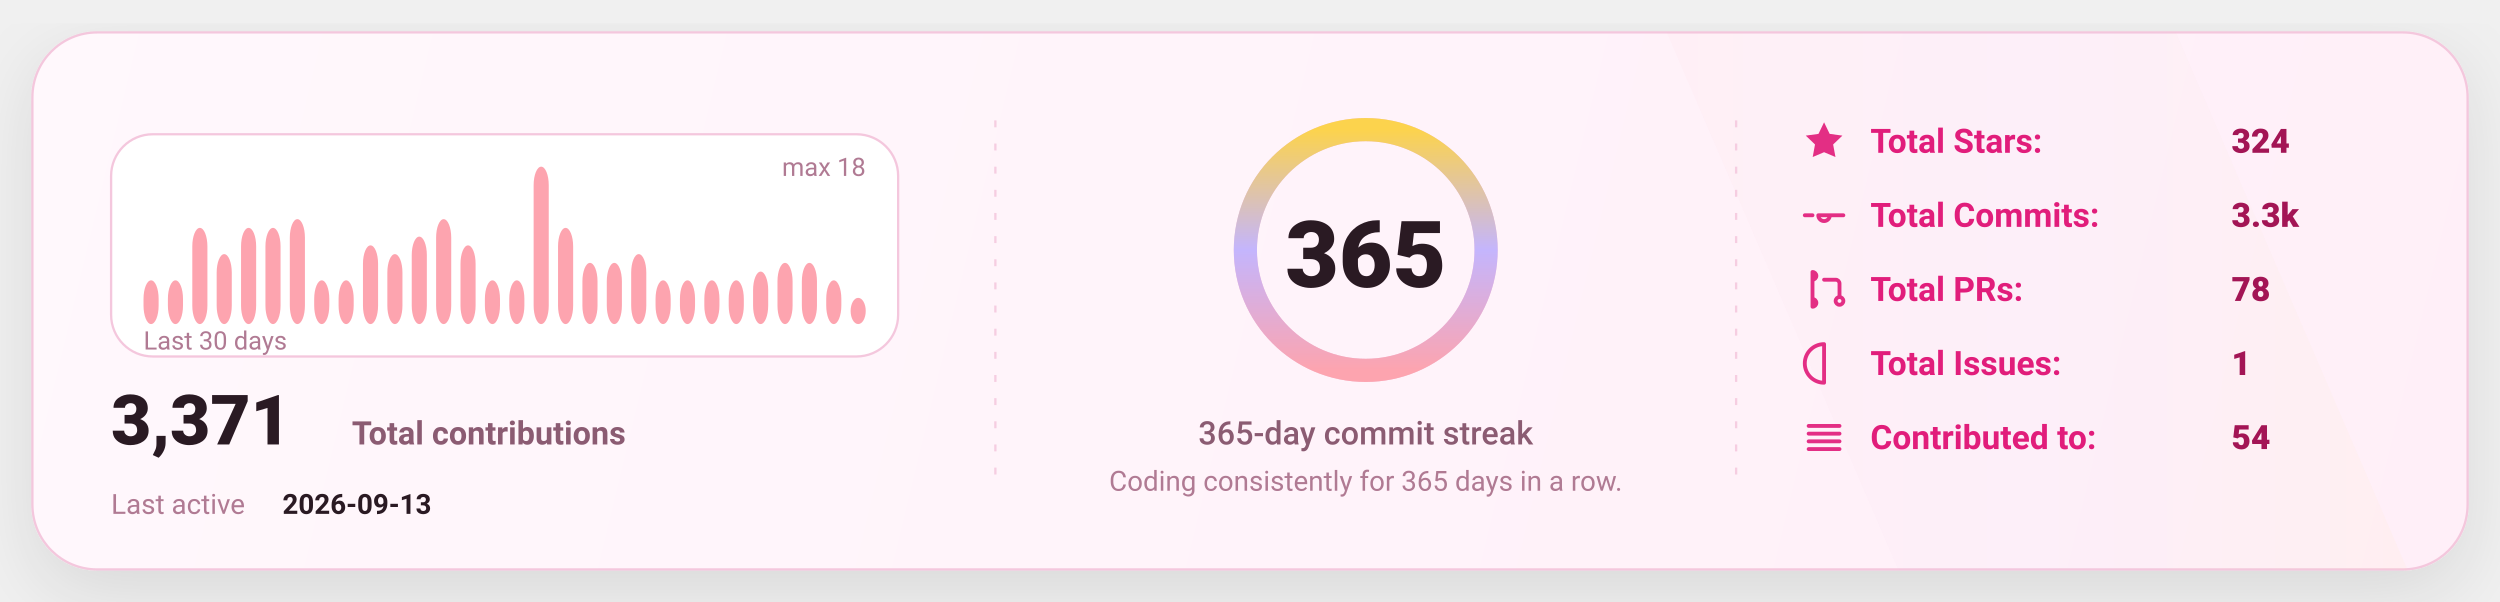
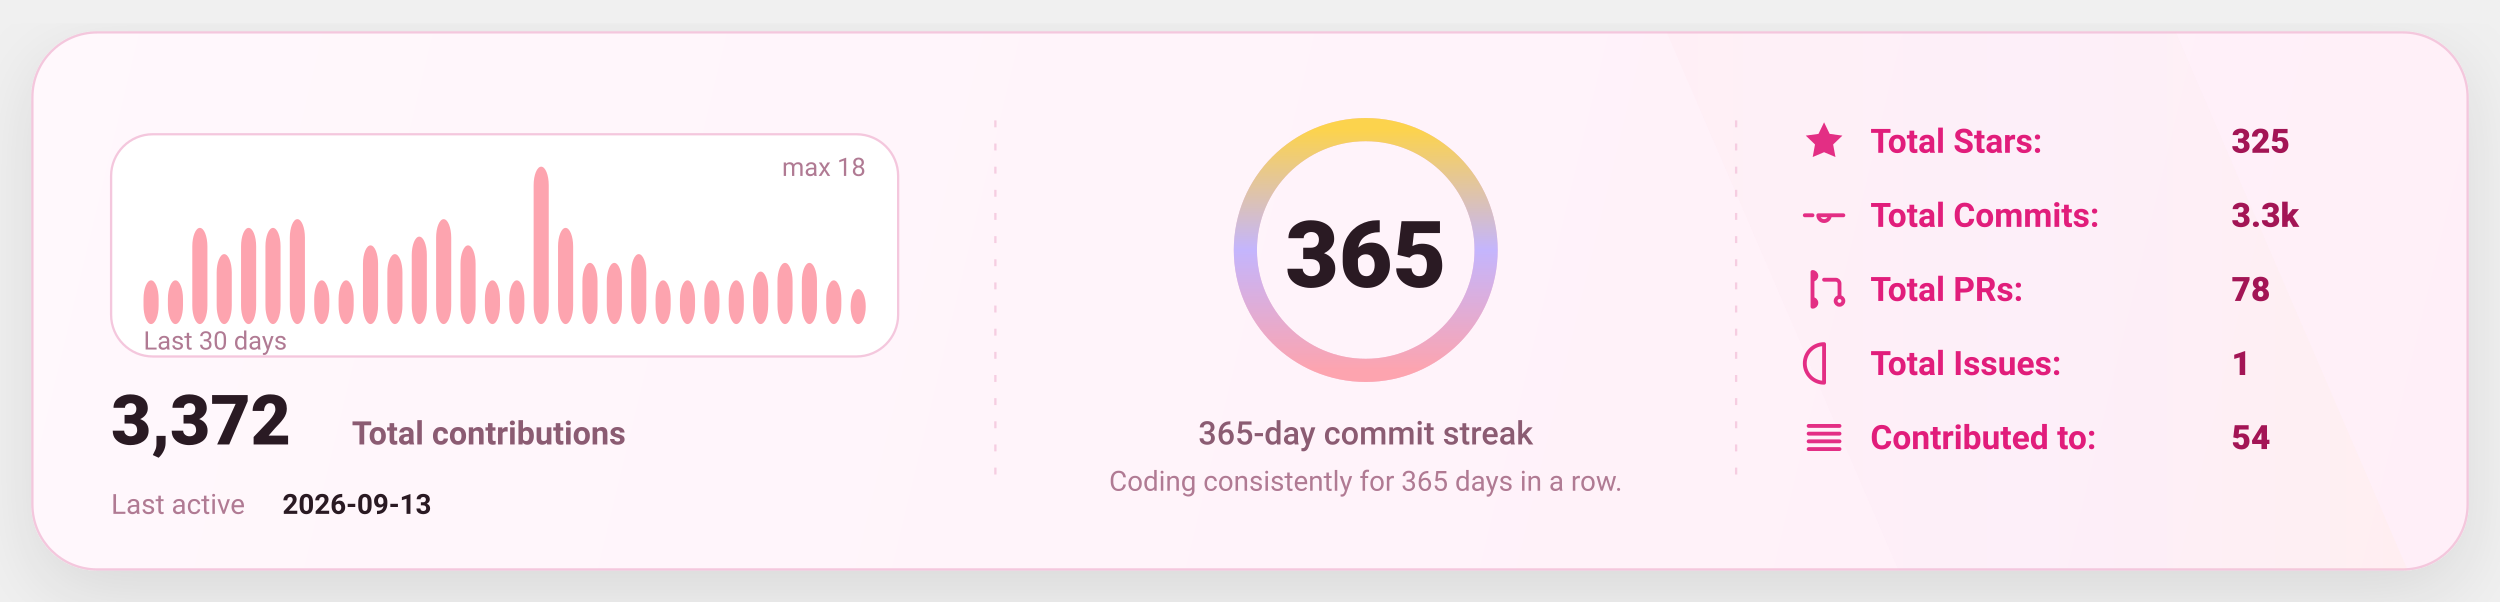
<svg xmlns="http://www.w3.org/2000/svg" width="1080" height="260" viewBox="0 0 1080 260" fill="none" role="img" aria-label="GitHub stats card">
  <defs>
    <linearGradient id="bg" x1="0" y1="0" x2="1080" y2="260" gradientUnits="userSpaceOnUse">
      <stop stop-color="#FFF8FC" />
      <stop offset="1" stop-color="#FFEFF8" />
    </linearGradient>
    <linearGradient id="accent" x1="0" y1="0" x2="1" y2="0">
      <stop offset="0" stop-color="#FDA4AF" />
      <stop offset="0.5" stop-color="#C4B5FD" />
      <stop offset="1" stop-color="#FCD34D" />
    </linearGradient>
    <linearGradient id="chartFill" x1="0" y1="0" x2="0" y2="1">
      <stop stop-color="#FDA4AF" stop-opacity="0.18" />
      <stop offset="1" stop-color="#FDA4AF" stop-opacity="0" />
    </linearGradient>
    <filter id="shadow" x="-20%" y="-20%" width="140%" height="140%">
      <feDropShadow dx="0" dy="10" stdDeviation="16" flood-color="#000000" flood-opacity="0.1" />
    </filter>
    <style>
      text { font-family: "Comic Sans MS","Trebuchet MS","Segoe UI",system-ui,-apple-system,Roboto,Helvetica,Arial,sans-serif; dominant-baseline: alphabetic; }
    </style>
  </defs>
  <rect x="14" y="14" width="1052" height="232" rx="28" fill="url(#bg)" stroke="#F4C7DD" stroke-width="1" filter="url(#shadow)" />
  <path d="M720 14     L940 14     L1040 246     L820 246 Z" fill="url(#accent)" opacity="0.04" />
  <line x1="430" y1="52" x2="430" y2="208" stroke="#F4C7DD" stroke-width="1" stroke-dasharray="3 7" opacity="0.85" />
  <line x1="430" y1="52" x2="430" y2="208" stroke="url(#accent)" stroke-width="1.4" stroke-dasharray="2 7" opacity="0.65" />
  <line x1="750" y1="52" x2="750" y2="208" stroke="#F4C7DD" stroke-width="1" stroke-dasharray="3 7" opacity="0.85" />
  <line x1="750" y1="52" x2="750" y2="208" stroke="url(#accent)" stroke-width="1.4" stroke-dasharray="2 7" opacity="0.65" />
  <g transform="translate(48,58)">
    <rect x="0" y="0" width="340" height="96" rx="18" fill="#FFFFFF" stroke="#F4C7DD" />
    <rect x="14.00" y="63.11" width="6.53" height="18.89" rx="8.00" fill="#FDA4AF" />
    <rect x="24.53" y="63.11" width="6.53" height="18.89" rx="8.00" fill="#FDA4AF" />
    <rect x="35.07" y="40.44" width="6.53" height="41.56" rx="8.00" fill="#FDA4AF" />
    <rect x="45.60" y="51.78" width="6.53" height="30.22" rx="8.00" fill="#FDA4AF" />
    <rect x="56.13" y="40.44" width="6.53" height="41.56" rx="8.00" fill="#FDA4AF" />
    <rect x="66.67" y="40.44" width="6.53" height="41.56" rx="8.00" fill="#FDA4AF" />
    <rect x="77.20" y="36.67" width="6.53" height="45.33" rx="8.00" fill="#FDA4AF" />
    <rect x="87.73" y="63.11" width="6.53" height="18.89" rx="8.00" fill="#FDA4AF" />
    <rect x="98.27" y="63.11" width="6.53" height="18.89" rx="8.00" fill="#FDA4AF" />
    <rect x="108.80" y="48.00" width="6.53" height="34.00" rx="8.00" fill="#FDA4AF" />
    <rect x="119.33" y="51.78" width="6.53" height="30.22" rx="8.00" fill="#FDA4AF" />
    <rect x="129.87" y="44.22" width="6.53" height="37.78" rx="8.00" fill="#FDA4AF" />
    <rect x="140.40" y="36.67" width="6.53" height="45.33" rx="8.00" fill="#FDA4AF" />
    <rect x="150.93" y="48.00" width="6.53" height="34.00" rx="8.00" fill="#FDA4AF" />
    <rect x="161.47" y="63.11" width="6.53" height="18.89" rx="8.00" fill="#FDA4AF" />
    <rect x="172.00" y="63.11" width="6.53" height="18.89" rx="8.00" fill="#FDA4AF" />
    <rect x="182.53" y="14.00" width="6.53" height="68.00" rx="8.00" fill="#FDA4AF" />
    <rect x="193.07" y="40.44" width="6.53" height="41.56" rx="8.00" fill="#FDA4AF" />
    <rect x="203.60" y="55.56" width="6.53" height="26.44" rx="8.00" fill="#FDA4AF" />
    <rect x="214.13" y="55.56" width="6.53" height="26.44" rx="8.00" fill="#FDA4AF" />
    <rect x="224.67" y="51.78" width="6.53" height="30.22" rx="8.00" fill="#FDA4AF" />
    <rect x="235.20" y="63.11" width="6.53" height="18.89" rx="8.00" fill="#FDA4AF" />
    <rect x="245.73" y="63.11" width="6.53" height="18.89" rx="8.00" fill="#FDA4AF" />
    <rect x="256.27" y="63.11" width="6.53" height="18.89" rx="8.00" fill="#FDA4AF" />
    <rect x="266.80" y="63.11" width="6.53" height="18.89" rx="8.00" fill="#FDA4AF" />
    <rect x="277.33" y="59.33" width="6.53" height="22.67" rx="8.00" fill="#FDA4AF" />
    <rect x="287.87" y="55.56" width="6.53" height="26.44" rx="8.00" fill="#FDA4AF" />
    <rect x="298.40" y="55.56" width="6.53" height="26.44" rx="8.00" fill="#FDA4AF" />
    <rect x="308.93" y="63.11" width="6.53" height="18.89" rx="8.00" fill="#FDA4AF" />
-     <rect x="319.47" y="70.67" width="6.53" height="11.33" rx="8.00" fill="#FDA4AF" />
+     <rect x="319.47" y="66.89" width="6.53" height="15.11" rx="8.00" fill="#FDA4AF" />
    <text x="14" y="93.00" fill="#B07A93" font-size="11">
      Last 30 days
    </text>
    <text x="326.00" y="18" text-anchor="end" fill="#B07A93" font-size="11">
      max 18
    </text>
    <g transform="translate(0,134)">
      <text x="0" y="0" fill="#2A1A23" font-size="30" font-weight="820">
-         3,371
+         3,372
      </text>
      <text x="104" y="0" fill="#8B5B72" font-size="14" font-weight="650">
        Total contributions
      </text>
      <text x="0" y="30" fill="#B07A93" font-size="12">
        Last active
      </text>
      <text x="74" y="30" fill="#2A1A23" font-size="12" font-weight="700">
        2026-09-13
      </text>
    </g>
  </g>
  <g>
    <circle cx="590" cy="108" r="52" stroke="#F4C7DD" stroke-width="10" />
    <circle cx="590" cy="108" r="52" stroke="url(#accent)" stroke-width="10" stroke-linecap="round" stroke-dasharray="326.73 326.73" transform="rotate(-90 590 108)" />
    <text x="590" y="124.00" text-anchor="middle" fill="#2A1A23" font-size="40" font-weight="900">
      365
    </text>
    <text x="590" y="192.00" text-anchor="middle" fill="#8B5B72" font-size="14" font-weight="450">
      365-day commit streak
    </text>
    <text x="590" y="212.00" text-anchor="middle" fill="#B07A93" font-size="12" font-weight="420">
      Coding consistently for 365 days in a row.
    </text>
  </g>
  <g transform="translate(778,66)">
    <g transform="translate(0,0)">
      <g transform="translate(0,-15)">
        <svg x="0" y="0" width="20" height="20" viewBox="0 0 24 24" fill="none">
          <path d="M12 2.2l2.9 6 6.6.9-4.8 4.6 1.2 6.5L12 17.7 6.1 20.2l1.2-6.5-4.8-4.6 6.6-.9L12 2.2z" fill="#E11D7B" opacity="0.92" />
        </svg>
      </g>
      <text x="30" y="0" fill="#E11D7B" font-size="14.5" font-weight="650">
            Total Stars:
          </text>
      <text x="186" y="0" fill="#A31555" font-size="14.5" font-weight="850">
-             324
+             325
          </text>
    </g>
    <g transform="translate(0,32)">
      <g transform="translate(0,-15)">
        <svg x="0" y="0" width="20" height="20" viewBox="0 0 24 24" fill="none">
          <path d="M9 12a3 3 0 1 0 6 0Zm-7 0h4m8 0h8" stroke="#E11D7B" stroke-width="2" stroke-linecap="round" stroke-linejoin="round" opacity="0.92" />
        </svg>
      </g>
      <text x="30" y="0" fill="#E11D7B" font-size="14.5" font-weight="650">
            Total Commits:
          </text>
      <text x="186" y="0" fill="#A31555" font-size="14.5" font-weight="850">
            3.3k
          </text>
    </g>
    <g transform="translate(0,64)">
      <g transform="translate(0,-15)">
        <svg x="0" y="0" width="20" height="20" viewBox="0 0 24 24" fill="none">
          <path d="M6 4v16m0-13a2 2 0 1 0 0-4Zm0 14a2 2 0 1 0 0-4Zm6-14h6a2 2 0 0 1 2 2v7m0 0a2 2 0 1 0 0 4 2 2 0 0 0 0-4Z" stroke="#E11D7B" stroke-width="2" stroke-linecap="round" stroke-linejoin="round" opacity="0.92" />
        </svg>
      </g>
      <text x="30" y="0" fill="#E11D7B" font-size="14.5" font-weight="650">
            Total PRs:
          </text>
      <text x="186" y="0" fill="#A31555" font-size="14.5" font-weight="850">
            78
          </text>
    </g>
    <g transform="translate(0,96)">
      <g transform="translate(0,-15)">
        <svg x="0" y="0" width="20" height="20" viewBox="0 0 24 24" fill="none">
          <path d="M12 2a10 10 0 1 0 0 20Zm0 6v6m0 4h.01" stroke="#E11D7B" stroke-width="2" stroke-linecap="round" stroke-linejoin="round" opacity="0.92" />
        </svg>
      </g>
      <text x="30" y="0" fill="#E11D7B" font-size="14.5" font-weight="650">
            Total Issues:
          </text>
      <text x="186" y="0" fill="#A31555" font-size="14.5" font-weight="850">
            1
          </text>
    </g>
    <g transform="translate(0,128)">
      <g transform="translate(0,-15)">
        <svg x="0" y="0" width="20" height="20" viewBox="0 0 24 24" fill="none">
          <path d="M4 6h16M4 10h16M4 14h16M4 18h16" stroke="#E11D7B" stroke-width="2" stroke-linecap="round" stroke-linejoin="round" opacity="0.92" />
        </svg>
      </g>
      <text x="30" y="0" fill="#E11D7B" font-size="14.5" font-weight="650">
            Contributed to:
          </text>
      <text x="186" y="0" fill="#A31555" font-size="14.5" font-weight="850">
            54
          </text>
    </g>
  </g>
</svg>
